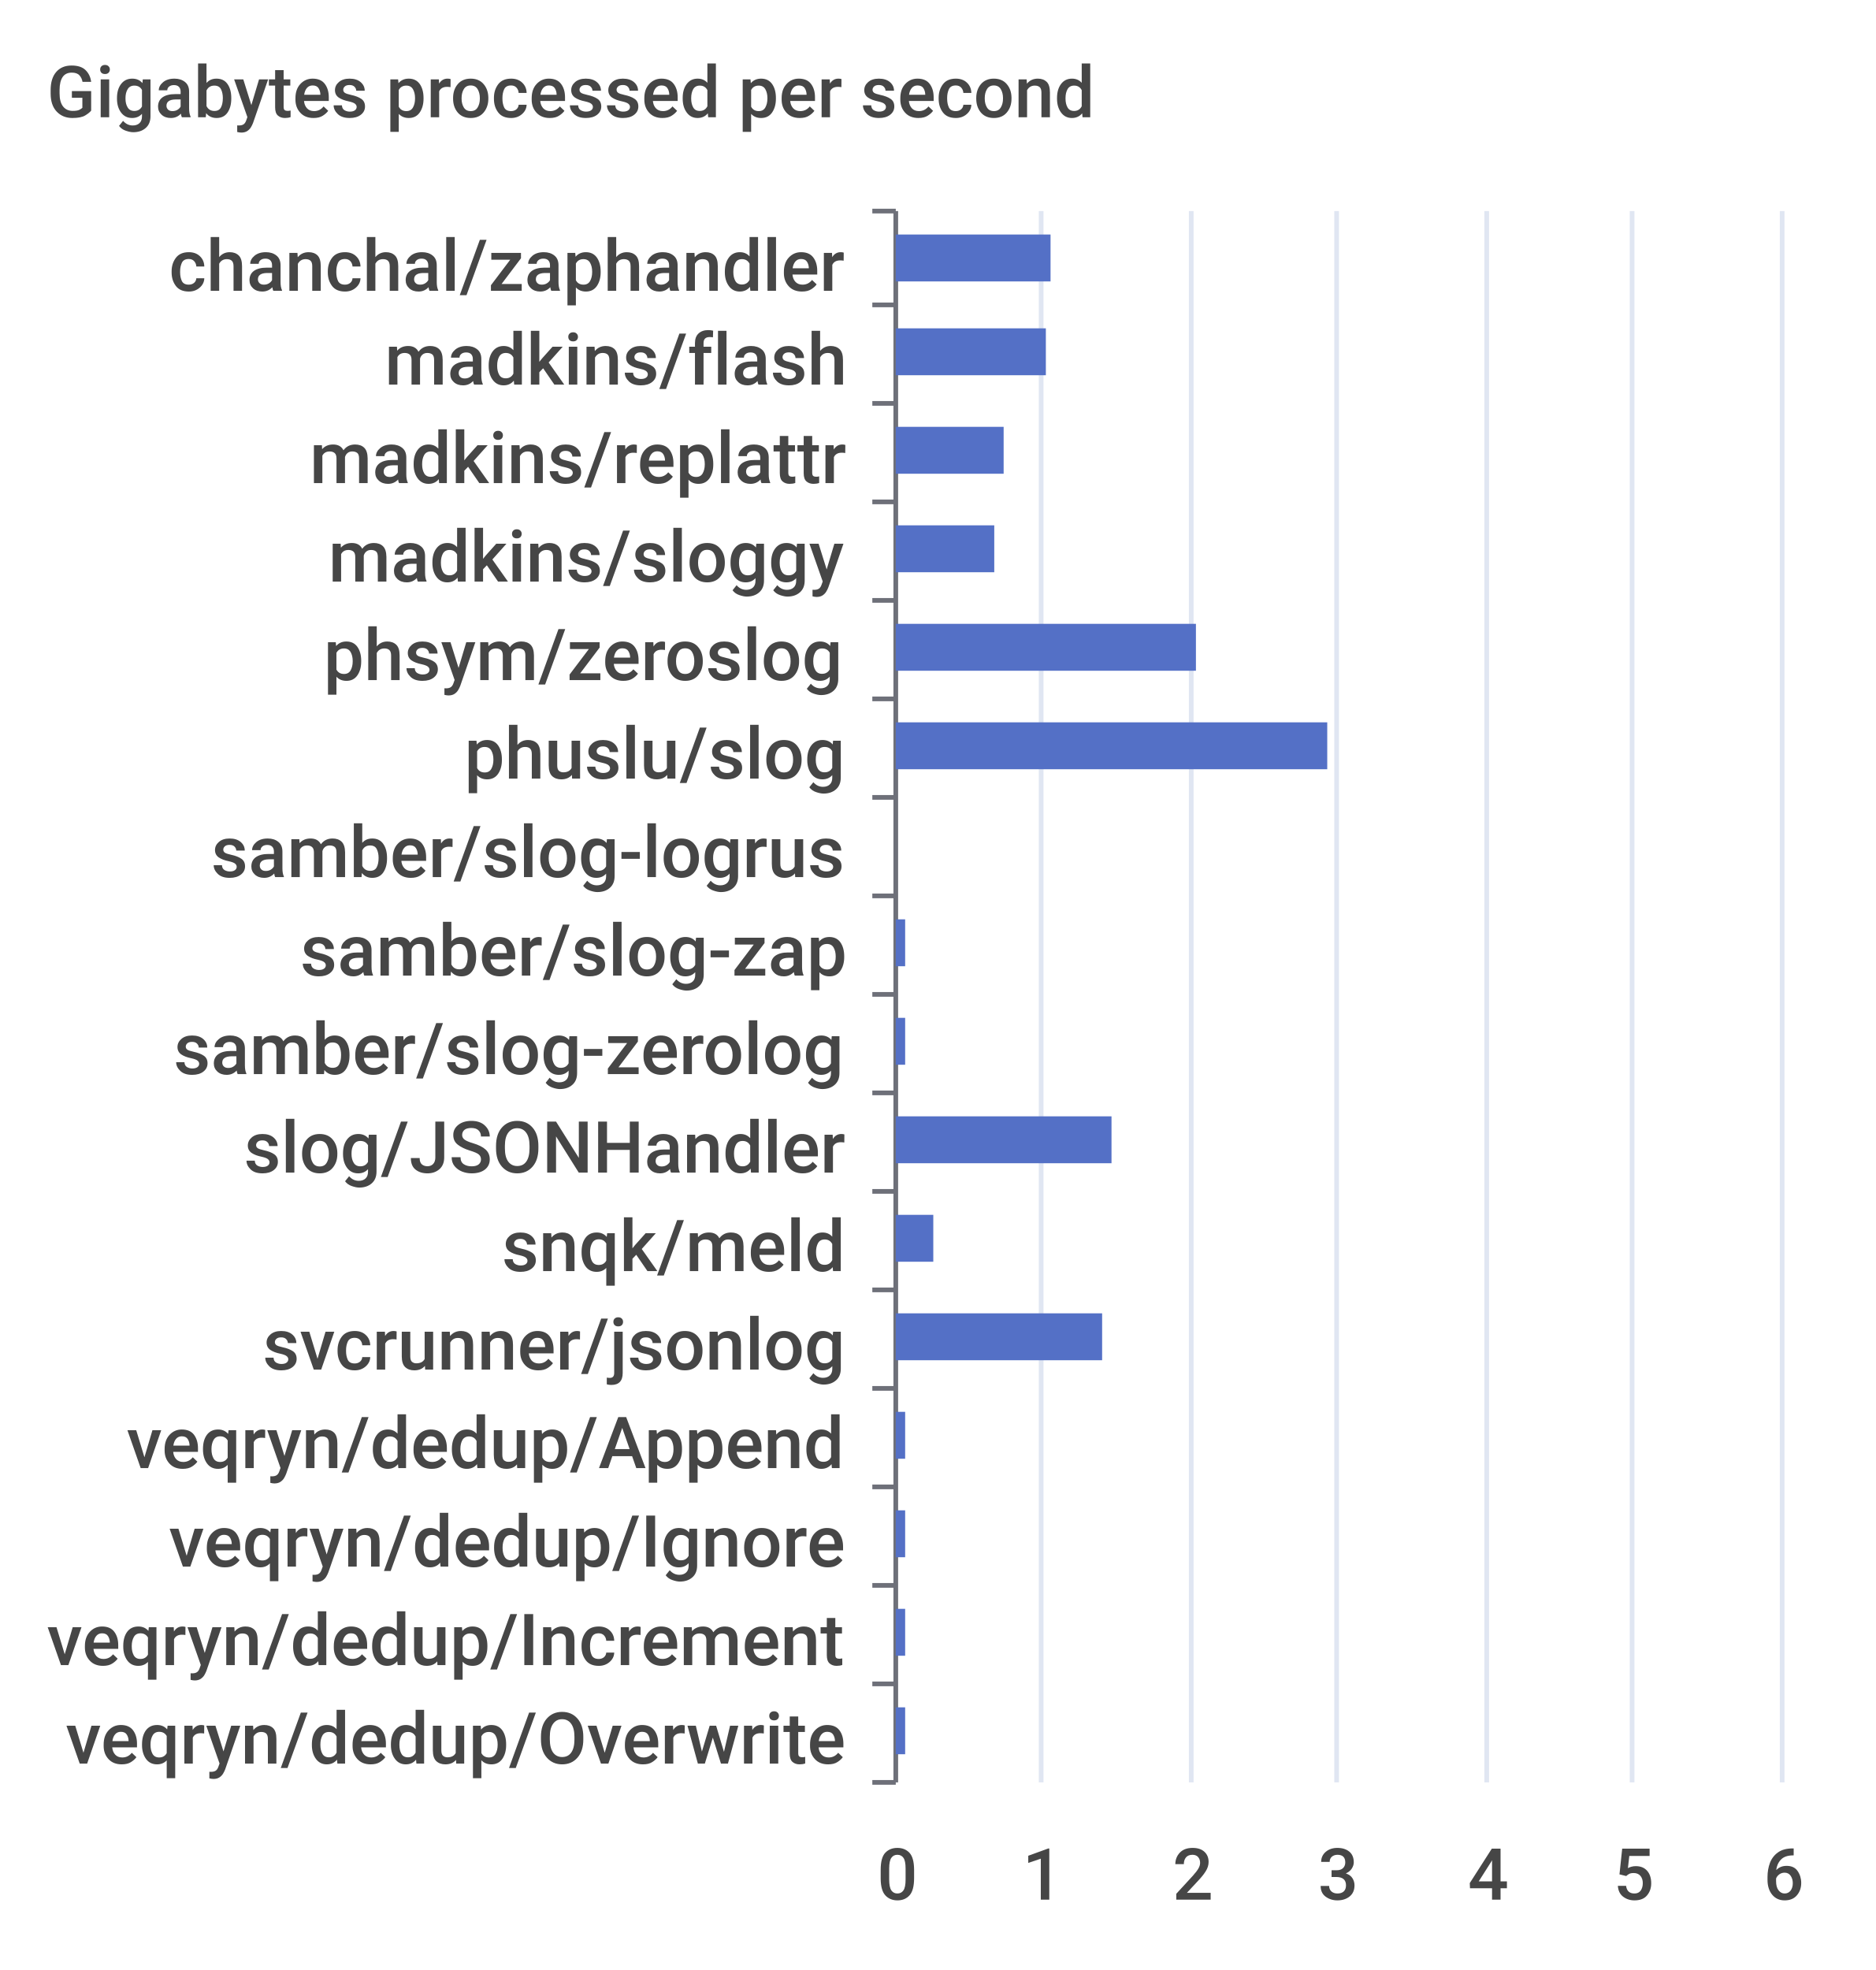
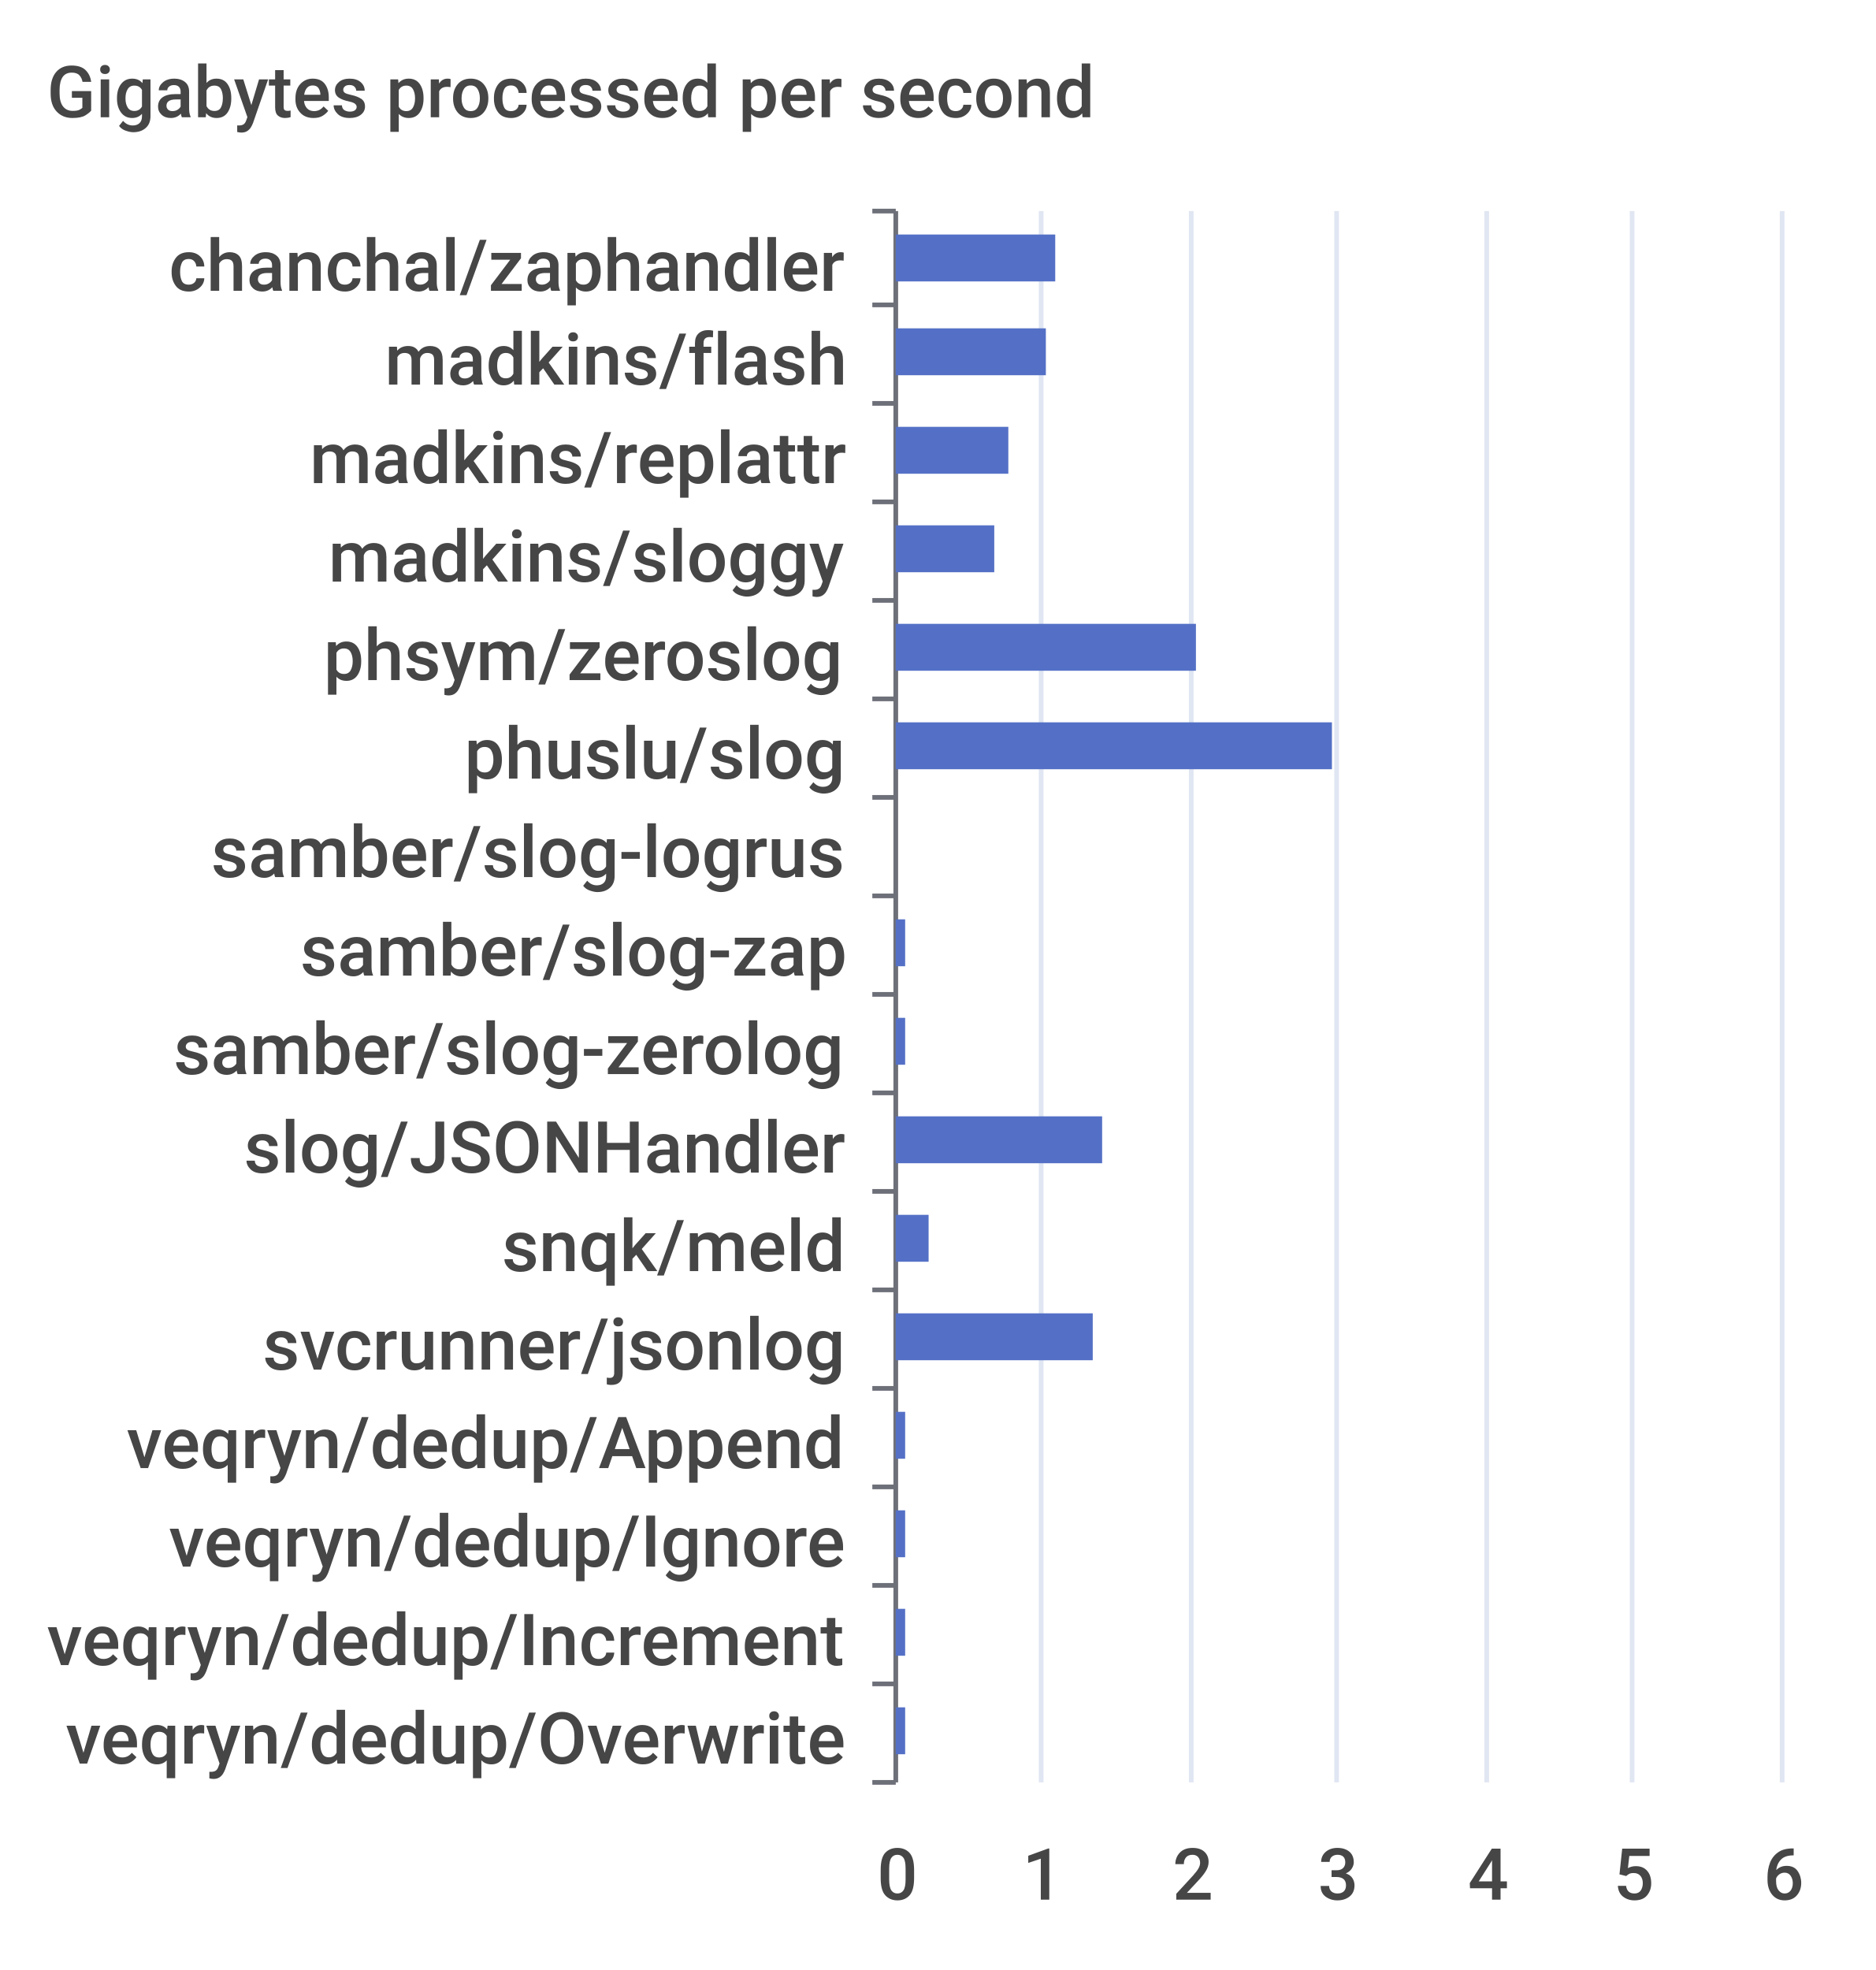
<svg xmlns="http://www.w3.org/2000/svg" width="400" height="420">\n<path d="M 0 0 L 400 0 L 400 420 L 0 420 L 0 0" style="stroke-width:0;stroke:none;fill:rgba(255,255,255,1.0)" />
  <text x="10" y="25" style="stroke-width:0;stroke:none;fill:rgba(70,70,70,1.0);font-size:15.3px;font-family:'Roboto Medium',sans-serif">Gigabytes processed per second</text>
  <path d="M 186 45 L 191 45" style="stroke-width:1;stroke:rgba(110,112,121,1.0);fill:none" />
  <path d="M 186 65 L 191 65" style="stroke-width:1;stroke:rgba(110,112,121,1.0);fill:none" />
  <path d="M 186 86 L 191 86" style="stroke-width:1;stroke:rgba(110,112,121,1.0);fill:none" />
  <path d="M 186 107 L 191 107" style="stroke-width:1;stroke:rgba(110,112,121,1.0);fill:none" />
  <path d="M 186 128 L 191 128" style="stroke-width:1;stroke:rgba(110,112,121,1.0);fill:none" />
  <path d="M 186 149 L 191 149" style="stroke-width:1;stroke:rgba(110,112,121,1.0);fill:none" />
  <path d="M 186 170 L 191 170" style="stroke-width:1;stroke:rgba(110,112,121,1.0);fill:none" />
  <path d="M 186 191 L 191 191" style="stroke-width:1;stroke:rgba(110,112,121,1.0);fill:none" />
  <path d="M 186 212 L 191 212" style="stroke-width:1;stroke:rgba(110,112,121,1.0);fill:none" />
  <path d="M 186 233 L 191 233" style="stroke-width:1;stroke:rgba(110,112,121,1.0);fill:none" />
  <path d="M 186 254 L 191 254" style="stroke-width:1;stroke:rgba(110,112,121,1.0);fill:none" />
  <path d="M 186 275 L 191 275" style="stroke-width:1;stroke:rgba(110,112,121,1.0);fill:none" />
  <path d="M 186 296 L 191 296" style="stroke-width:1;stroke:rgba(110,112,121,1.0);fill:none" />
  <path d="M 186 317 L 191 317" style="stroke-width:1;stroke:rgba(110,112,121,1.0);fill:none" />
  <path d="M 186 338 L 191 338" style="stroke-width:1;stroke:rgba(110,112,121,1.0);fill:none" />
  <path d="M 186 359 L 191 359" style="stroke-width:1;stroke:rgba(110,112,121,1.0);fill:none" />
  <path d="M 186 380 L 191 380" style="stroke-width:1;stroke:rgba(110,112,121,1.0);fill:none" />
  <path d="M 191 45 L 191 380" style="stroke-width:1;stroke:rgba(110,112,121,1.0);fill:none" />
  <text x="36" y="62" style="stroke-width:0;stroke:none;fill:rgba(70,70,70,1.0);font-size:15.3px;font-family:'Roboto Medium',sans-serif">chanchal/zaphandler</text>
  <text x="82" y="82" style="stroke-width:0;stroke:none;fill:rgba(70,70,70,1.0);font-size:15.3px;font-family:'Roboto Medium',sans-serif">madkins/flash</text>
  <text x="66" y="103" style="stroke-width:0;stroke:none;fill:rgba(70,70,70,1.0);font-size:15.3px;font-family:'Roboto Medium',sans-serif">madkins/replattr</text>
  <text x="70" y="124" style="stroke-width:0;stroke:none;fill:rgba(70,70,70,1.0);font-size:15.3px;font-family:'Roboto Medium',sans-serif">madkins/sloggy</text>
  <text x="69" y="145" style="stroke-width:0;stroke:none;fill:rgba(70,70,70,1.0);font-size:15.3px;font-family:'Roboto Medium',sans-serif">phsym/zeroslog</text>
  <text x="99" y="166" style="stroke-width:0;stroke:none;fill:rgba(70,70,70,1.0);font-size:15.3px;font-family:'Roboto Medium',sans-serif">phuslu/slog</text>
  <text x="45" y="187" style="stroke-width:0;stroke:none;fill:rgba(70,70,70,1.0);font-size:15.3px;font-family:'Roboto Medium',sans-serif">samber/slog-logrus</text>
  <text x="64" y="208" style="stroke-width:0;stroke:none;fill:rgba(70,70,70,1.0);font-size:15.3px;font-family:'Roboto Medium',sans-serif">samber/slog-zap</text>
  <text x="37" y="229" style="stroke-width:0;stroke:none;fill:rgba(70,70,70,1.0);font-size:15.3px;font-family:'Roboto Medium',sans-serif">samber/slog-zerolog</text>
  <text x="52" y="250" style="stroke-width:0;stroke:none;fill:rgba(70,70,70,1.0);font-size:15.3px;font-family:'Roboto Medium',sans-serif">slog/JSONHandler</text>
  <text x="107" y="271" style="stroke-width:0;stroke:none;fill:rgba(70,70,70,1.0);font-size:15.3px;font-family:'Roboto Medium',sans-serif">snqk/meld</text>
  <text x="56" y="292" style="stroke-width:0;stroke:none;fill:rgba(70,70,70,1.0);font-size:15.3px;font-family:'Roboto Medium',sans-serif">svcrunner/jsonlog</text>
  <text x="27" y="313" style="stroke-width:0;stroke:none;fill:rgba(70,70,70,1.0);font-size:15.3px;font-family:'Roboto Medium',sans-serif">veqryn/dedup/Append</text>
  <text x="36" y="334" style="stroke-width:0;stroke:none;fill:rgba(70,70,70,1.0);font-size:15.3px;font-family:'Roboto Medium',sans-serif">veqryn/dedup/Ignore</text>
  <text x="10" y="355" style="stroke-width:0;stroke:none;fill:rgba(70,70,70,1.0);font-size:15.3px;font-family:'Roboto Medium',sans-serif">veqryn/dedup/Increment</text>
  <text x="14" y="376" style="stroke-width:0;stroke:none;fill:rgba(70,70,70,1.0);font-size:15.3px;font-family:'Roboto Medium',sans-serif">veqryn/dedup/Overwrite</text>
  <text x="187" y="405" style="stroke-width:0;stroke:none;fill:rgba(70,70,70,1.0);font-size:15.3px;font-family:'Roboto Medium',sans-serif">0</text>
  <text x="218" y="405" style="stroke-width:0;stroke:none;fill:rgba(70,70,70,1.0);font-size:15.3px;font-family:'Roboto Medium',sans-serif">1</text>
  <text x="250" y="405" style="stroke-width:0;stroke:none;fill:rgba(70,70,70,1.0);font-size:15.3px;font-family:'Roboto Medium',sans-serif">2</text>
  <text x="281" y="405" style="stroke-width:0;stroke:none;fill:rgba(70,70,70,1.0);font-size:15.3px;font-family:'Roboto Medium',sans-serif">3</text>
  <text x="313" y="405" style="stroke-width:0;stroke:none;fill:rgba(70,70,70,1.0);font-size:15.3px;font-family:'Roboto Medium',sans-serif">4</text>
  <text x="344" y="405" style="stroke-width:0;stroke:none;fill:rgba(70,70,70,1.0);font-size:15.3px;font-family:'Roboto Medium',sans-serif">5</text>
  <text x="376" y="405" style="stroke-width:0;stroke:none;fill:rgba(70,70,70,1.0);font-size:15.3px;font-family:'Roboto Medium',sans-serif">6</text>
  <path d="M 222 45 L 222 380" style="stroke-width:1;stroke:rgba(224,230,242,1.0);fill:none" />
  <path d="M 254 45 L 254 380" style="stroke-width:1;stroke:rgba(224,230,242,1.0);fill:none" />
  <path d="M 285 45 L 285 380" style="stroke-width:1;stroke:rgba(224,230,242,1.0);fill:none" />
  <path d="M 317 45 L 317 380" style="stroke-width:1;stroke:rgba(224,230,242,1.0);fill:none" />
  <path d="M 348 45 L 348 380" style="stroke-width:1;stroke:rgba(224,230,242,1.0);fill:none" />
  <path d="M 380 45 L 380 380" style="stroke-width:1;stroke:rgba(224,230,242,1.0);fill:none" />
  <path d="M 191 364 L 193 364 L 193 374 L 191 374 L 191 364" style="stroke-width:0;stroke:none;fill:rgba(84,112,198,1.0)" />
  <path d="M 191 343 L 193 343 L 193 353 L 191 353 L 191 343" style="stroke-width:0;stroke:none;fill:rgba(84,112,198,1.0)" />
  <path d="M 191 322 L 193 322 L 193 332 L 191 332 L 191 322" style="stroke-width:0;stroke:none;fill:rgba(84,112,198,1.0)" />
  <path d="M 191 301 L 193 301 L 193 311 L 191 311 L 191 301" style="stroke-width:0;stroke:none;fill:rgba(84,112,198,1.0)" />
-   <path d="M 191 280 L 235 280 L 235 290 L 191 290 L 191 280" style="stroke-width:0;stroke:none;fill:rgba(84,112,198,1.0)" />
-   <path d="M 191 259 L 199 259 L 199 269 L 191 269 L 191 259" style="stroke-width:0;stroke:none;fill:rgba(84,112,198,1.0)" />
-   <path d="M 191 238 L 237 238 L 237 248 L 191 248 L 191 238" style="stroke-width:0;stroke:none;fill:rgba(84,112,198,1.0)" />
+   <path d="M 191 280 L 233 280 L 233 290 L 191 290 L 191 280" style="stroke-width:0;stroke:none;fill:rgba(84,112,198,1.0)" />
+   <path d="M 191 259 L 198 259 L 198 269 L 191 269 L 191 259" style="stroke-width:0;stroke:none;fill:rgba(84,112,198,1.0)" />
+   <path d="M 191 238 L 235 238 L 235 248 L 191 248 L 191 238" style="stroke-width:0;stroke:none;fill:rgba(84,112,198,1.0)" />
  <path d="M 191 217 L 193 217 L 193 227 L 191 227 L 191 217" style="stroke-width:0;stroke:none;fill:rgba(84,112,198,1.0)" />
  <path d="M 191 196 L 193 196 L 193 206 L 191 206 L 191 196" style="stroke-width:0;stroke:none;fill:rgba(84,112,198,1.0)" />
  <path d="M 191 175 L 191 175 L 191 185 L 191 185 L 191 175" style="stroke-width:0;stroke:none;fill:rgba(84,112,198,1.0)" />
-   <path d="M 191 154 L 283 154 L 283 164 L 191 164 L 191 154" style="stroke-width:0;stroke:none;fill:rgba(84,112,198,1.0)" />
+   <path d="M 191 154 L 284 154 L 284 164 L 191 164 L 191 154" style="stroke-width:0;stroke:none;fill:rgba(84,112,198,1.0)" />
  <path d="M 191 133 L 255 133 L 255 143 L 191 143 L 191 133" style="stroke-width:0;stroke:none;fill:rgba(84,112,198,1.0)" />
  <path d="M 191 112 L 212 112 L 212 122 L 191 122 L 191 112" style="stroke-width:0;stroke:none;fill:rgba(84,112,198,1.0)" />
-   <path d="M 191 91 L 214 91 L 214 101 L 191 101 L 191 91" style="stroke-width:0;stroke:none;fill:rgba(84,112,198,1.0)" />
+   <path d="M 191 91 L 215 91 L 215 101 L 191 101 L 191 91" style="stroke-width:0;stroke:none;fill:rgba(84,112,198,1.0)" />
  <path d="M 191 70 L 223 70 L 223 80 L 191 80 L 191 70" style="stroke-width:0;stroke:none;fill:rgba(84,112,198,1.0)" />
-   <path d="M 191 50 L 224 50 L 224 60 L 191 60 L 191 50" style="stroke-width:0;stroke:none;fill:rgba(84,112,198,1.0)" />
+   <path d="M 191 50 L 225 50 L 225 60 L 191 60 L 191 50" style="stroke-width:0;stroke:none;fill:rgba(84,112,198,1.0)" />
</svg>
